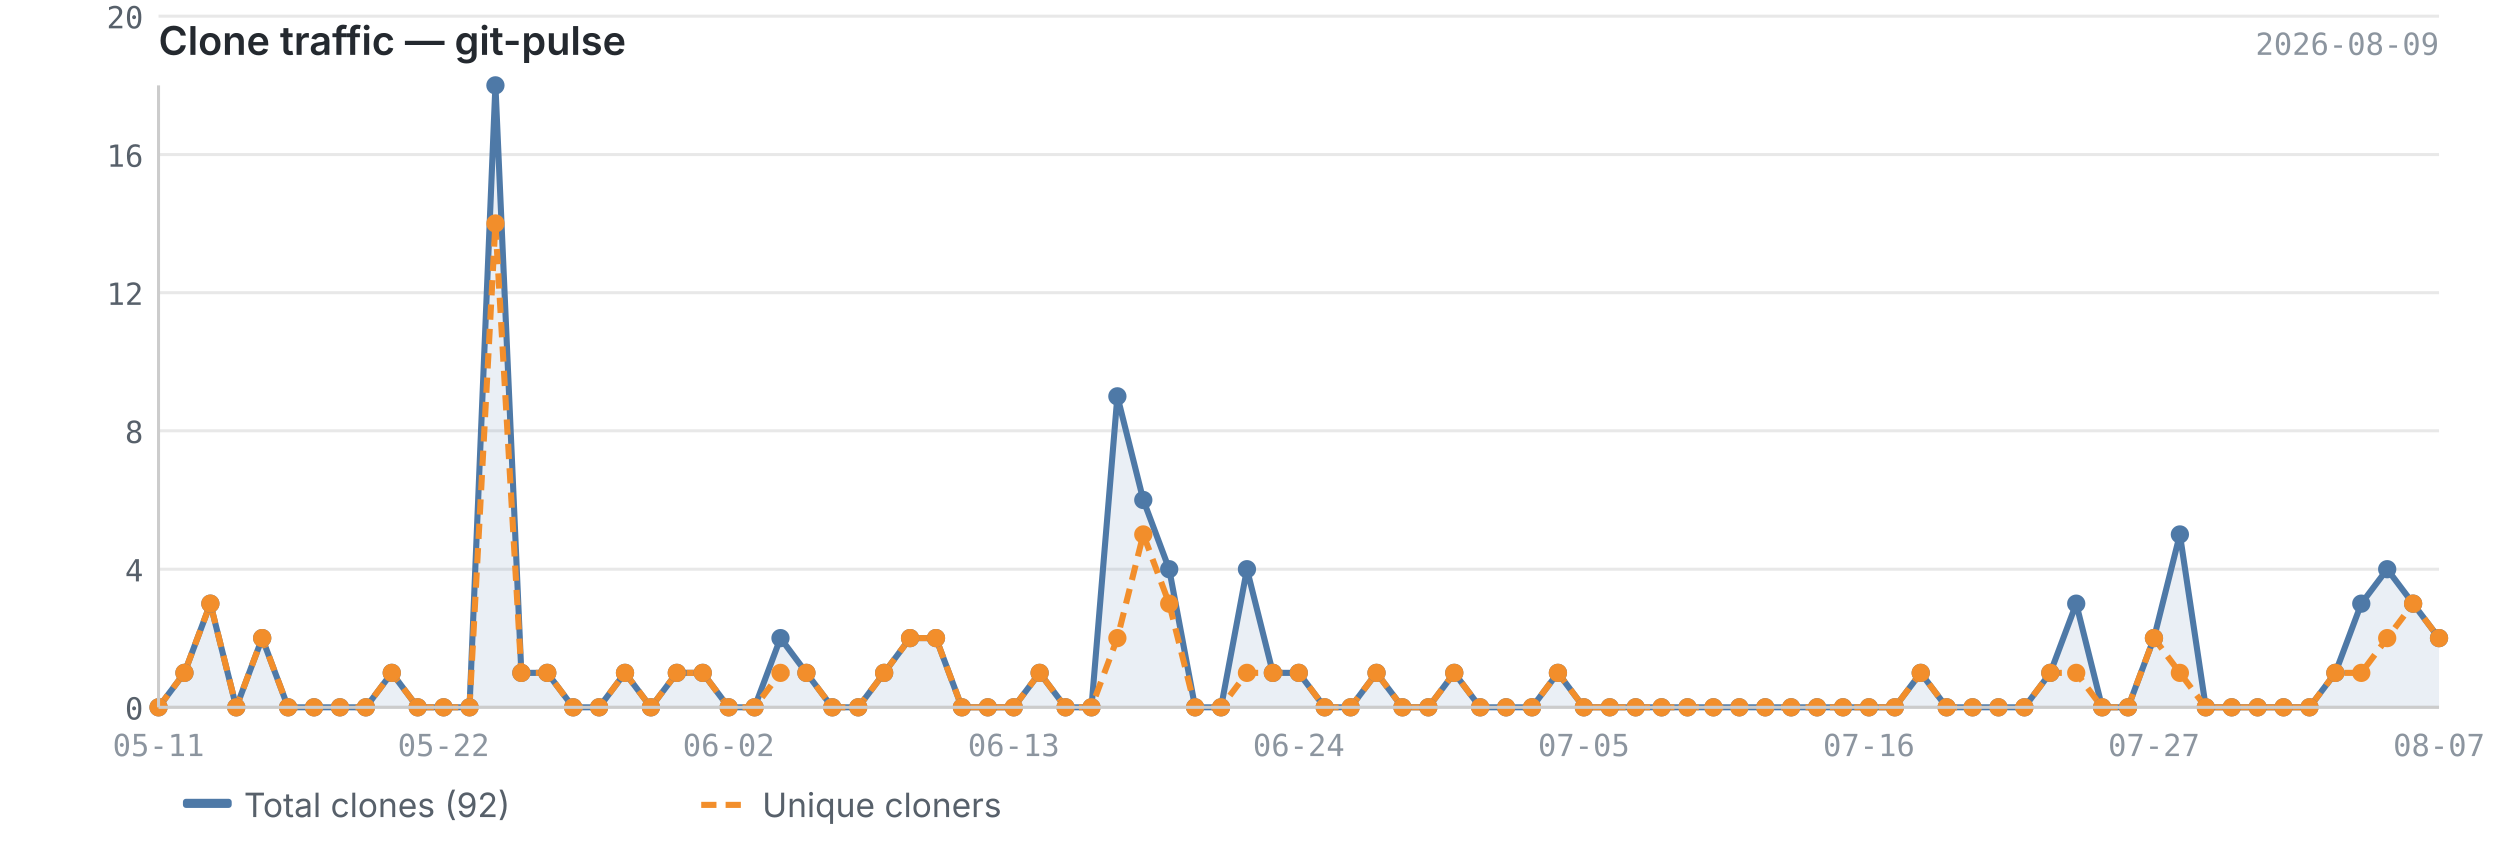
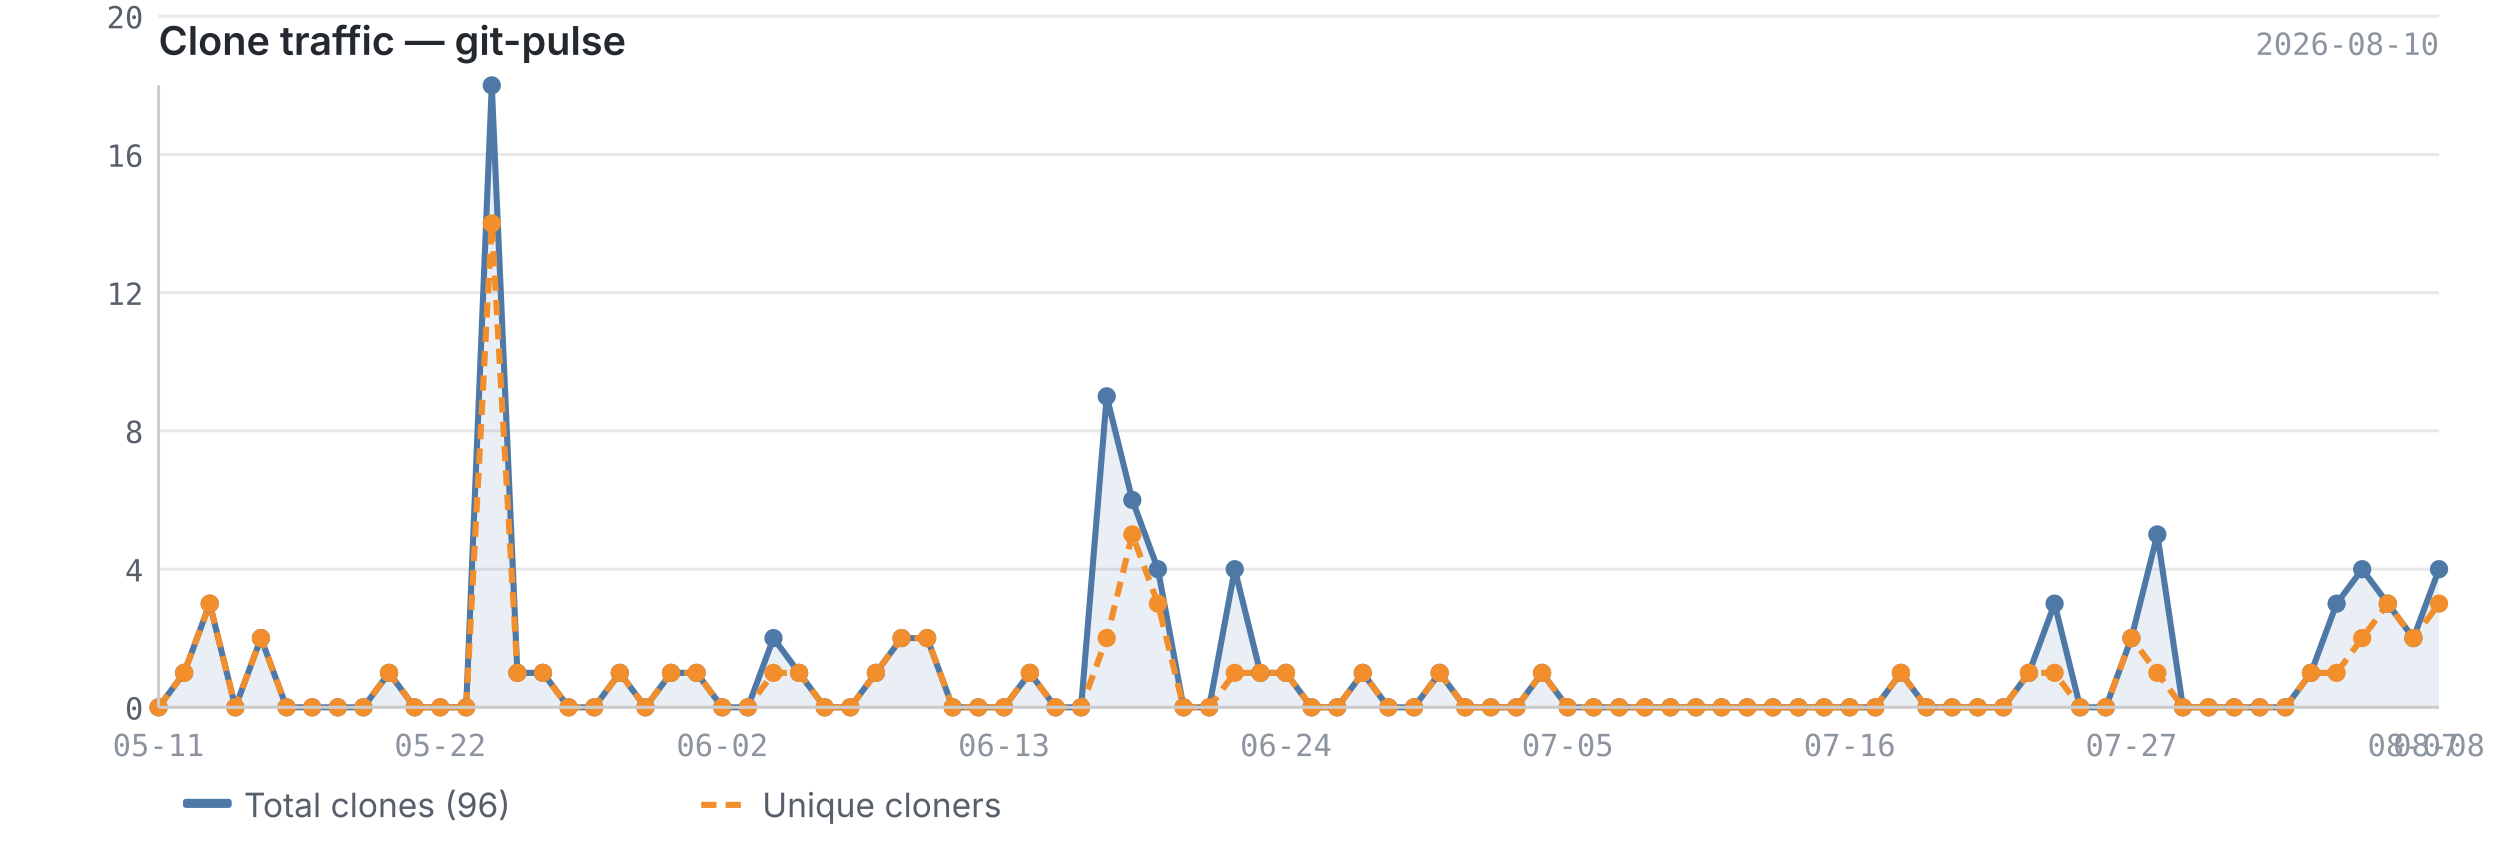
<svg xmlns="http://www.w3.org/2000/svg" viewBox="0 0 820 280" width="820" height="280">
  <text x="52" y="18" font-size="13" font-weight="600" fill="#24292f" font-family="-apple-system, BlinkMacSystemFont, 'Segoe UI', sans-serif">Clone traffic — git-pulse</text>
-   <text x="800" y="18" font-size="10" fill="#8c959f" font-family="ui-monospace, SFMono-Regular, 'SF Mono', Menlo, monospace" text-anchor="end">2026-08-09</text>
+   <text x="800" y="18" font-size="10" fill="#8c959f" font-family="ui-monospace, SFMono-Regular, 'SF Mono', Menlo, monospace" text-anchor="end">2026-08-10</text>
  <line x1="52" y1="232.0" x2="800" y2="232.0" stroke="#e8e8e8" stroke-width="1" />
  <line x1="52" y1="186.7" x2="800" y2="186.7" stroke="#e8e8e8" stroke-width="1" />
  <line x1="52" y1="141.3" x2="800" y2="141.3" stroke="#e8e8e8" stroke-width="1" />
  <line x1="52" y1="96.0" x2="800" y2="96.0" stroke="#e8e8e8" stroke-width="1" />
  <line x1="52" y1="50.7" x2="800" y2="50.7" stroke="#e8e8e8" stroke-width="1" />
  <line x1="52" y1="5.3" x2="800" y2="5.3" stroke="#e8e8e8" stroke-width="1" />
-   <path d="M52.0,232.0 L52.0,232.0 L60.5,220.7 L69.0,198.0 L77.5,232.0 L86.0,209.3 L94.5,232.0 L103.0,232.0 L111.5,232.0 L120.0,232.0 L128.5,220.7 L137.0,232.0 L145.5,232.0 L154.0,232.0 L162.5,28.0 L171.0,220.7 L179.5,220.7 L188.0,232.0 L196.5,232.0 L205.0,220.7 L213.5,232.0 L222.0,220.7 L230.5,220.7 L239.0,232.0 L247.5,232.0 L256.0,209.3 L264.5,220.7 L273.0,232.0 L281.5,232.0 L290.0,220.7 L298.5,209.3 L307.0,209.3 L315.5,232.0 L324.0,232.0 L332.5,232.0 L341.0,220.7 L349.5,232.0 L358.0,232.0 L366.5,130.0 L375.0,164.0 L383.5,186.7 L392.0,232.0 L400.5,232.0 L409.0,186.7 L417.5,220.7 L426.0,220.7 L434.5,232.0 L443.0,232.0 L451.5,220.7 L460.0,232.0 L468.5,232.0 L477.0,220.7 L485.5,232.0 L494.0,232.0 L502.5,232.0 L511.0,220.7 L519.5,232.0 L528.0,232.0 L536.5,232.0 L545.0,232.0 L553.5,232.0 L562.0,232.0 L570.5,232.0 L579.0,232.0 L587.5,232.0 L596.0,232.0 L604.5,232.0 L613.0,232.0 L621.5,232.0 L630.0,220.7 L638.5,232.0 L647.0,232.0 L655.5,232.0 L664.0,232.0 L672.5,220.7 L681.0,198.0 L689.5,232.0 L698.0,232.0 L706.5,209.3 L715.0,175.3 L723.5,232.0 L732.0,232.0 L740.5,232.0 L749.0,232.0 L757.5,232.0 L766.0,220.7 L774.5,198.0 L783.0,186.7 L791.5,198.0 L800.0,209.3 L800.0,232.0 L52.0,232.0Z" fill="#4e79a7" opacity="0.12" />
-   <polyline points="52.0,232.0 60.5,220.7 69.0,198.0 77.5,232.0 86.0,209.3 94.5,232.0 103.0,232.0 111.5,232.0 120.0,232.0 128.5,220.7 137.0,232.0 145.5,232.0 154.0,232.0 162.5,28.0 171.0,220.7 179.5,220.7 188.0,232.0 196.5,232.0 205.0,220.7 213.5,232.0 222.0,220.7 230.5,220.7 239.0,232.0 247.5,232.0 256.0,209.3 264.5,220.7 273.0,232.0 281.5,232.0 290.0,220.7 298.5,209.3 307.0,209.3 315.5,232.0 324.0,232.0 332.5,232.0 341.0,220.7 349.5,232.0 358.0,232.0 366.5,130.0 375.0,164.0 383.5,186.7 392.0,232.0 400.5,232.0 409.0,186.7 417.5,220.7 426.0,220.7 434.5,232.0 443.0,232.0 451.5,220.7 460.0,232.0 468.5,232.0 477.0,220.7 485.5,232.0 494.0,232.0 502.5,232.0 511.0,220.7 519.5,232.0 528.0,232.0 536.5,232.0 545.0,232.0 553.5,232.0 562.0,232.0 570.5,232.0 579.0,232.0 587.5,232.0 596.0,232.0 604.5,232.0 613.0,232.0 621.5,232.0 630.0,220.7 638.5,232.0 647.0,232.0 655.5,232.0 664.0,232.0 672.5,220.7 681.0,198.0 689.5,232.0 698.0,232.0 706.5,209.3 715.0,175.3 723.5,232.0 732.0,232.0 740.5,232.0 749.0,232.0 757.5,232.0 766.0,220.7 774.5,198.0 783.0,186.7 791.5,198.0 800.0,209.3" fill="none" stroke="#4e79a7" stroke-width="2" stroke-linejoin="round" />
-   <polyline points="52.0,232.0 60.5,220.7 69.0,198.0 77.5,232.0 86.0,209.3 94.5,232.0 103.0,232.0 111.5,232.0 120.0,232.0 128.5,220.7 137.0,232.0 145.5,232.0 154.0,232.0 162.5,73.3 171.0,220.7 179.5,220.7 188.0,232.0 196.5,232.0 205.0,220.7 213.5,232.0 222.0,220.7 230.5,220.7 239.0,232.0 247.5,232.0 256.0,220.7 264.5,220.7 273.0,232.0 281.5,232.0 290.0,220.7 298.5,209.3 307.0,209.3 315.5,232.0 324.0,232.0 332.5,232.0 341.0,220.7 349.5,232.0 358.0,232.0 366.5,209.3 375.0,175.3 383.5,198.0 392.0,232.0 400.5,232.0 409.0,220.7 417.5,220.7 426.0,220.7 434.5,232.0 443.0,232.0 451.5,220.7 460.0,232.0 468.5,232.0 477.0,220.7 485.5,232.0 494.0,232.0 502.5,232.0 511.0,220.7 519.5,232.0 528.0,232.0 536.5,232.0 545.0,232.0 553.5,232.0 562.0,232.0 570.5,232.0 579.0,232.0 587.5,232.0 596.0,232.0 604.5,232.0 613.0,232.0 621.5,232.0 630.0,220.7 638.5,232.0 647.0,232.0 655.5,232.0 664.0,232.0 672.5,220.7 681.0,220.7 689.5,232.0 698.0,232.0 706.5,209.3 715.0,220.7 723.5,232.0 732.0,232.0 740.5,232.0 749.0,232.0 757.5,232.0 766.0,220.7 774.5,220.7 783.0,209.3 791.5,198.0 800.0,209.3" fill="none" stroke="#f28e2b" stroke-width="2" stroke-linejoin="round" stroke-dasharray="5,3" />
+   <path d="M52.0,232.0 L52.0,232.0 L60.4,220.7 L68.8,198.0 L77.2,232.0 L85.6,209.3 L94.0,232.0 L102.4,232.0 L110.8,232.0 L119.2,232.0 L127.6,220.7 L136.0,232.0 L144.4,232.0 L152.9,232.0 L161.3,28.0 L169.7,220.7 L178.1,220.7 L186.5,232.0 L194.9,232.0 L203.3,220.7 L211.7,232.0 L220.1,220.7 L228.5,220.7 L236.9,232.0 L245.3,232.0 L253.7,209.3 L262.1,220.7 L270.5,232.0 L278.9,232.0 L287.3,220.7 L295.7,209.3 L304.1,209.3 L312.5,232.0 L320.9,232.0 L329.3,232.0 L337.8,220.7 L346.2,232.0 L354.6,232.0 L363.0,130.0 L371.4,164.0 L379.8,186.7 L388.2,232.0 L396.6,232.0 L405.0,186.7 L413.4,220.7 L421.8,220.7 L430.2,232.0 L438.6,232.0 L447.0,220.7 L455.4,232.0 L463.8,232.0 L472.2,220.7 L480.6,232.0 L489.0,232.0 L497.4,232.0 L505.8,220.7 L514.2,232.0 L522.7,232.0 L531.1,232.0 L539.5,232.0 L547.9,232.0 L556.3,232.0 L564.7,232.0 L573.1,232.0 L581.5,232.0 L589.9,232.0 L598.3,232.0 L606.7,232.0 L615.1,232.0 L623.5,220.7 L631.9,232.0 L640.3,232.0 L648.7,232.0 L657.1,232.0 L665.5,220.7 L673.9,198.0 L682.3,232.0 L690.7,232.0 L699.1,209.3 L707.6,175.3 L716.0,232.0 L724.4,232.0 L732.8,232.0 L741.2,232.0 L749.6,232.0 L758.0,220.7 L766.4,198.0 L774.8,186.7 L783.2,198.0 L791.6,209.3 L800.0,186.7 L800.0,232.0 L52.0,232.0Z" fill="#4e79a7" opacity="0.12" />
+   <polyline points="52.0,232.0 60.4,220.7 68.8,198.0 77.2,232.0 85.6,209.3 94.0,232.0 102.4,232.0 110.8,232.0 119.2,232.0 127.6,220.7 136.0,232.0 144.4,232.0 152.9,232.0 161.3,28.0 169.7,220.7 178.1,220.7 186.5,232.0 194.9,232.0 203.3,220.7 211.7,232.0 220.1,220.7 228.5,220.7 236.9,232.0 245.3,232.0 253.7,209.3 262.1,220.7 270.5,232.0 278.9,232.0 287.3,220.7 295.7,209.3 304.1,209.3 312.5,232.0 320.9,232.0 329.3,232.0 337.8,220.7 346.2,232.0 354.6,232.0 363.0,130.0 371.4,164.0 379.8,186.7 388.2,232.0 396.6,232.0 405.0,186.7 413.4,220.7 421.8,220.7 430.2,232.0 438.6,232.0 447.0,220.7 455.4,232.0 463.8,232.0 472.2,220.7 480.6,232.0 489.0,232.0 497.4,232.0 505.8,220.7 514.2,232.0 522.7,232.0 531.1,232.0 539.5,232.0 547.9,232.0 556.3,232.0 564.7,232.0 573.1,232.0 581.5,232.0 589.9,232.0 598.3,232.0 606.7,232.0 615.1,232.0 623.5,220.7 631.9,232.0 640.3,232.0 648.7,232.0 657.1,232.0 665.5,220.7 673.9,198.0 682.3,232.0 690.7,232.0 699.1,209.3 707.6,175.3 716.0,232.0 724.4,232.0 732.8,232.0 741.2,232.0 749.6,232.0 758.0,220.7 766.4,198.0 774.8,186.7 783.2,198.0 791.6,209.3 800.0,186.7" fill="none" stroke="#4e79a7" stroke-width="2" stroke-linejoin="round" />
+   <polyline points="52.0,232.0 60.4,220.7 68.8,198.0 77.2,232.0 85.6,209.3 94.0,232.0 102.4,232.0 110.8,232.0 119.2,232.0 127.6,220.7 136.0,232.0 144.4,232.0 152.9,232.0 161.3,73.3 169.7,220.7 178.1,220.7 186.5,232.0 194.9,232.0 203.3,220.7 211.7,232.0 220.1,220.7 228.5,220.7 236.9,232.0 245.3,232.0 253.7,220.7 262.1,220.7 270.5,232.0 278.9,232.0 287.3,220.7 295.7,209.3 304.1,209.3 312.5,232.0 320.9,232.0 329.3,232.0 337.8,220.7 346.2,232.0 354.6,232.0 363.0,209.3 371.4,175.3 379.8,198.0 388.2,232.0 396.6,232.0 405.0,220.7 413.4,220.7 421.8,220.7 430.2,232.0 438.6,232.0 447.0,220.7 455.4,232.0 463.8,232.0 472.2,220.7 480.6,232.0 489.0,232.0 497.4,232.0 505.8,220.7 514.2,232.0 522.7,232.0 531.1,232.0 539.5,232.0 547.9,232.0 556.3,232.0 564.7,232.0 573.1,232.0 581.5,232.0 589.9,232.0 598.3,232.0 606.7,232.0 615.1,232.0 623.5,220.7 631.9,232.0 640.3,232.0 648.7,232.0 657.1,232.0 665.5,220.7 673.9,220.7 682.3,232.0 690.7,232.0 699.1,209.3 707.6,220.7 716.0,232.0 724.4,232.0 732.8,232.0 741.2,232.0 749.6,232.0 758.0,220.7 766.4,220.7 774.8,209.3 783.2,198.0 791.6,209.3 800.0,198.0" fill="none" stroke="#f28e2b" stroke-width="2" stroke-linejoin="round" stroke-dasharray="5,3" />
  <circle cx="52.0" cy="232.0" r="3" fill="#4e79a7" />
-   <circle cx="60.5" cy="220.7" r="3" fill="#4e79a7" />
-   <circle cx="69.0" cy="198.0" r="3" fill="#4e79a7" />
-   <circle cx="77.5" cy="232.0" r="3" fill="#4e79a7" />
-   <circle cx="86.0" cy="209.3" r="3" fill="#4e79a7" />
-   <circle cx="94.5" cy="232.0" r="3" fill="#4e79a7" />
-   <circle cx="103.0" cy="232.0" r="3" fill="#4e79a7" />
-   <circle cx="111.5" cy="232.0" r="3" fill="#4e79a7" />
-   <circle cx="120.0" cy="232.0" r="3" fill="#4e79a7" />
-   <circle cx="128.5" cy="220.7" r="3" fill="#4e79a7" />
-   <circle cx="137.0" cy="232.0" r="3" fill="#4e79a7" />
-   <circle cx="145.5" cy="232.0" r="3" fill="#4e79a7" />
-   <circle cx="154.0" cy="232.0" r="3" fill="#4e79a7" />
-   <circle cx="162.5" cy="28.0" r="3" fill="#4e79a7" />
-   <circle cx="171.0" cy="220.7" r="3" fill="#4e79a7" />
-   <circle cx="179.5" cy="220.7" r="3" fill="#4e79a7" />
-   <circle cx="188.0" cy="232.0" r="3" fill="#4e79a7" />
-   <circle cx="196.5" cy="232.0" r="3" fill="#4e79a7" />
-   <circle cx="205.0" cy="220.7" r="3" fill="#4e79a7" />
-   <circle cx="213.5" cy="232.0" r="3" fill="#4e79a7" />
-   <circle cx="222.0" cy="220.7" r="3" fill="#4e79a7" />
-   <circle cx="230.5" cy="220.7" r="3" fill="#4e79a7" />
-   <circle cx="239.0" cy="232.0" r="3" fill="#4e79a7" />
-   <circle cx="247.5" cy="232.0" r="3" fill="#4e79a7" />
-   <circle cx="256.0" cy="209.3" r="3" fill="#4e79a7" />
-   <circle cx="264.5" cy="220.7" r="3" fill="#4e79a7" />
-   <circle cx="273.0" cy="232.0" r="3" fill="#4e79a7" />
-   <circle cx="281.5" cy="232.0" r="3" fill="#4e79a7" />
-   <circle cx="290.0" cy="220.7" r="3" fill="#4e79a7" />
-   <circle cx="298.5" cy="209.3" r="3" fill="#4e79a7" />
-   <circle cx="307.0" cy="209.3" r="3" fill="#4e79a7" />
-   <circle cx="315.5" cy="232.0" r="3" fill="#4e79a7" />
-   <circle cx="324.0" cy="232.0" r="3" fill="#4e79a7" />
-   <circle cx="332.5" cy="232.0" r="3" fill="#4e79a7" />
-   <circle cx="341.0" cy="220.7" r="3" fill="#4e79a7" />
-   <circle cx="349.5" cy="232.0" r="3" fill="#4e79a7" />
-   <circle cx="358.0" cy="232.0" r="3" fill="#4e79a7" />
-   <circle cx="366.5" cy="130.0" r="3" fill="#4e79a7" />
-   <circle cx="375.0" cy="164.0" r="3" fill="#4e79a7" />
-   <circle cx="383.5" cy="186.7" r="3" fill="#4e79a7" />
-   <circle cx="392.0" cy="232.0" r="3" fill="#4e79a7" />
-   <circle cx="400.5" cy="232.0" r="3" fill="#4e79a7" />
-   <circle cx="409.0" cy="186.7" r="3" fill="#4e79a7" />
-   <circle cx="417.5" cy="220.7" r="3" fill="#4e79a7" />
-   <circle cx="426.0" cy="220.7" r="3" fill="#4e79a7" />
-   <circle cx="434.5" cy="232.0" r="3" fill="#4e79a7" />
-   <circle cx="443.0" cy="232.0" r="3" fill="#4e79a7" />
-   <circle cx="451.5" cy="220.7" r="3" fill="#4e79a7" />
-   <circle cx="460.0" cy="232.0" r="3" fill="#4e79a7" />
-   <circle cx="468.5" cy="232.0" r="3" fill="#4e79a7" />
-   <circle cx="477.0" cy="220.7" r="3" fill="#4e79a7" />
-   <circle cx="485.5" cy="232.0" r="3" fill="#4e79a7" />
-   <circle cx="494.0" cy="232.0" r="3" fill="#4e79a7" />
-   <circle cx="502.5" cy="232.0" r="3" fill="#4e79a7" />
-   <circle cx="511.0" cy="220.7" r="3" fill="#4e79a7" />
-   <circle cx="519.5" cy="232.0" r="3" fill="#4e79a7" />
-   <circle cx="528.0" cy="232.0" r="3" fill="#4e79a7" />
-   <circle cx="536.5" cy="232.0" r="3" fill="#4e79a7" />
-   <circle cx="545.0" cy="232.0" r="3" fill="#4e79a7" />
-   <circle cx="553.5" cy="232.0" r="3" fill="#4e79a7" />
-   <circle cx="562.0" cy="232.0" r="3" fill="#4e79a7" />
-   <circle cx="570.5" cy="232.0" r="3" fill="#4e79a7" />
-   <circle cx="579.0" cy="232.0" r="3" fill="#4e79a7" />
-   <circle cx="587.5" cy="232.0" r="3" fill="#4e79a7" />
-   <circle cx="596.0" cy="232.0" r="3" fill="#4e79a7" />
-   <circle cx="604.5" cy="232.0" r="3" fill="#4e79a7" />
-   <circle cx="613.0" cy="232.0" r="3" fill="#4e79a7" />
-   <circle cx="621.5" cy="232.0" r="3" fill="#4e79a7" />
-   <circle cx="630.0" cy="220.7" r="3" fill="#4e79a7" />
-   <circle cx="638.5" cy="232.0" r="3" fill="#4e79a7" />
-   <circle cx="647.0" cy="232.0" r="3" fill="#4e79a7" />
-   <circle cx="655.5" cy="232.0" r="3" fill="#4e79a7" />
-   <circle cx="664.0" cy="232.0" r="3" fill="#4e79a7" />
-   <circle cx="672.5" cy="220.7" r="3" fill="#4e79a7" />
-   <circle cx="681.0" cy="198.0" r="3" fill="#4e79a7" />
-   <circle cx="689.5" cy="232.0" r="3" fill="#4e79a7" />
-   <circle cx="698.0" cy="232.0" r="3" fill="#4e79a7" />
-   <circle cx="706.5" cy="209.3" r="3" fill="#4e79a7" />
-   <circle cx="715.0" cy="175.3" r="3" fill="#4e79a7" />
-   <circle cx="723.5" cy="232.0" r="3" fill="#4e79a7" />
-   <circle cx="732.0" cy="232.0" r="3" fill="#4e79a7" />
-   <circle cx="740.5" cy="232.0" r="3" fill="#4e79a7" />
-   <circle cx="749.0" cy="232.0" r="3" fill="#4e79a7" />
-   <circle cx="757.5" cy="232.0" r="3" fill="#4e79a7" />
-   <circle cx="766.0" cy="220.7" r="3" fill="#4e79a7" />
-   <circle cx="774.5" cy="198.0" r="3" fill="#4e79a7" />
-   <circle cx="783.0" cy="186.7" r="3" fill="#4e79a7" />
-   <circle cx="791.5" cy="198.0" r="3" fill="#4e79a7" />
-   <circle cx="800.0" cy="209.3" r="3" fill="#4e79a7" />
+   <circle cx="60.4" cy="220.7" r="3" fill="#4e79a7" />
+   <circle cx="68.8" cy="198.0" r="3" fill="#4e79a7" />
+   <circle cx="77.2" cy="232.0" r="3" fill="#4e79a7" />
+   <circle cx="85.6" cy="209.3" r="3" fill="#4e79a7" />
+   <circle cx="94.0" cy="232.0" r="3" fill="#4e79a7" />
+   <circle cx="102.4" cy="232.0" r="3" fill="#4e79a7" />
+   <circle cx="110.8" cy="232.0" r="3" fill="#4e79a7" />
+   <circle cx="119.2" cy="232.0" r="3" fill="#4e79a7" />
+   <circle cx="127.6" cy="220.7" r="3" fill="#4e79a7" />
+   <circle cx="136.0" cy="232.0" r="3" fill="#4e79a7" />
+   <circle cx="144.4" cy="232.0" r="3" fill="#4e79a7" />
+   <circle cx="152.9" cy="232.0" r="3" fill="#4e79a7" />
+   <circle cx="161.3" cy="28.0" r="3" fill="#4e79a7" />
+   <circle cx="169.7" cy="220.7" r="3" fill="#4e79a7" />
+   <circle cx="178.1" cy="220.7" r="3" fill="#4e79a7" />
+   <circle cx="186.5" cy="232.0" r="3" fill="#4e79a7" />
+   <circle cx="194.9" cy="232.0" r="3" fill="#4e79a7" />
+   <circle cx="203.3" cy="220.7" r="3" fill="#4e79a7" />
+   <circle cx="211.7" cy="232.0" r="3" fill="#4e79a7" />
+   <circle cx="220.1" cy="220.7" r="3" fill="#4e79a7" />
+   <circle cx="228.5" cy="220.7" r="3" fill="#4e79a7" />
+   <circle cx="236.9" cy="232.0" r="3" fill="#4e79a7" />
+   <circle cx="245.3" cy="232.0" r="3" fill="#4e79a7" />
+   <circle cx="253.7" cy="209.3" r="3" fill="#4e79a7" />
+   <circle cx="262.1" cy="220.7" r="3" fill="#4e79a7" />
+   <circle cx="270.5" cy="232.0" r="3" fill="#4e79a7" />
+   <circle cx="278.9" cy="232.0" r="3" fill="#4e79a7" />
+   <circle cx="287.3" cy="220.7" r="3" fill="#4e79a7" />
+   <circle cx="295.7" cy="209.3" r="3" fill="#4e79a7" />
+   <circle cx="304.1" cy="209.3" r="3" fill="#4e79a7" />
+   <circle cx="312.5" cy="232.0" r="3" fill="#4e79a7" />
+   <circle cx="320.9" cy="232.0" r="3" fill="#4e79a7" />
+   <circle cx="329.3" cy="232.0" r="3" fill="#4e79a7" />
+   <circle cx="337.8" cy="220.7" r="3" fill="#4e79a7" />
+   <circle cx="346.2" cy="232.0" r="3" fill="#4e79a7" />
+   <circle cx="354.6" cy="232.0" r="3" fill="#4e79a7" />
+   <circle cx="363.0" cy="130.0" r="3" fill="#4e79a7" />
+   <circle cx="371.4" cy="164.0" r="3" fill="#4e79a7" />
+   <circle cx="379.8" cy="186.7" r="3" fill="#4e79a7" />
+   <circle cx="388.2" cy="232.0" r="3" fill="#4e79a7" />
+   <circle cx="396.6" cy="232.0" r="3" fill="#4e79a7" />
+   <circle cx="405.0" cy="186.7" r="3" fill="#4e79a7" />
+   <circle cx="413.4" cy="220.7" r="3" fill="#4e79a7" />
+   <circle cx="421.8" cy="220.7" r="3" fill="#4e79a7" />
+   <circle cx="430.2" cy="232.0" r="3" fill="#4e79a7" />
+   <circle cx="438.6" cy="232.0" r="3" fill="#4e79a7" />
+   <circle cx="447.0" cy="220.7" r="3" fill="#4e79a7" />
+   <circle cx="455.4" cy="232.0" r="3" fill="#4e79a7" />
+   <circle cx="463.8" cy="232.0" r="3" fill="#4e79a7" />
+   <circle cx="472.2" cy="220.7" r="3" fill="#4e79a7" />
+   <circle cx="480.6" cy="232.0" r="3" fill="#4e79a7" />
+   <circle cx="489.0" cy="232.0" r="3" fill="#4e79a7" />
+   <circle cx="497.4" cy="232.0" r="3" fill="#4e79a7" />
+   <circle cx="505.8" cy="220.7" r="3" fill="#4e79a7" />
+   <circle cx="514.2" cy="232.0" r="3" fill="#4e79a7" />
+   <circle cx="522.7" cy="232.0" r="3" fill="#4e79a7" />
+   <circle cx="531.1" cy="232.0" r="3" fill="#4e79a7" />
+   <circle cx="539.5" cy="232.0" r="3" fill="#4e79a7" />
+   <circle cx="547.9" cy="232.0" r="3" fill="#4e79a7" />
+   <circle cx="556.3" cy="232.0" r="3" fill="#4e79a7" />
+   <circle cx="564.7" cy="232.0" r="3" fill="#4e79a7" />
+   <circle cx="573.1" cy="232.0" r="3" fill="#4e79a7" />
+   <circle cx="581.5" cy="232.0" r="3" fill="#4e79a7" />
+   <circle cx="589.9" cy="232.0" r="3" fill="#4e79a7" />
+   <circle cx="598.3" cy="232.0" r="3" fill="#4e79a7" />
+   <circle cx="606.7" cy="232.0" r="3" fill="#4e79a7" />
+   <circle cx="615.1" cy="232.0" r="3" fill="#4e79a7" />
+   <circle cx="623.5" cy="220.7" r="3" fill="#4e79a7" />
+   <circle cx="631.9" cy="232.0" r="3" fill="#4e79a7" />
+   <circle cx="640.3" cy="232.0" r="3" fill="#4e79a7" />
+   <circle cx="648.7" cy="232.0" r="3" fill="#4e79a7" />
+   <circle cx="657.1" cy="232.0" r="3" fill="#4e79a7" />
+   <circle cx="665.5" cy="220.7" r="3" fill="#4e79a7" />
+   <circle cx="673.9" cy="198.0" r="3" fill="#4e79a7" />
+   <circle cx="682.3" cy="232.0" r="3" fill="#4e79a7" />
+   <circle cx="690.7" cy="232.0" r="3" fill="#4e79a7" />
+   <circle cx="699.1" cy="209.3" r="3" fill="#4e79a7" />
+   <circle cx="707.6" cy="175.3" r="3" fill="#4e79a7" />
+   <circle cx="716.0" cy="232.0" r="3" fill="#4e79a7" />
+   <circle cx="724.4" cy="232.0" r="3" fill="#4e79a7" />
+   <circle cx="732.8" cy="232.0" r="3" fill="#4e79a7" />
+   <circle cx="741.2" cy="232.0" r="3" fill="#4e79a7" />
+   <circle cx="749.6" cy="232.0" r="3" fill="#4e79a7" />
+   <circle cx="758.0" cy="220.7" r="3" fill="#4e79a7" />
+   <circle cx="766.4" cy="198.0" r="3" fill="#4e79a7" />
+   <circle cx="774.8" cy="186.7" r="3" fill="#4e79a7" />
+   <circle cx="783.2" cy="198.0" r="3" fill="#4e79a7" />
+   <circle cx="791.6" cy="209.3" r="3" fill="#4e79a7" />
+   <circle cx="800.0" cy="186.7" r="3" fill="#4e79a7" />
  <circle cx="52.0" cy="232.0" r="3" fill="#f28e2b" />
-   <circle cx="60.5" cy="220.7" r="3" fill="#f28e2b" />
-   <circle cx="69.0" cy="198.0" r="3" fill="#f28e2b" />
-   <circle cx="77.5" cy="232.0" r="3" fill="#f28e2b" />
-   <circle cx="86.0" cy="209.3" r="3" fill="#f28e2b" />
-   <circle cx="94.5" cy="232.0" r="3" fill="#f28e2b" />
-   <circle cx="103.0" cy="232.0" r="3" fill="#f28e2b" />
-   <circle cx="111.5" cy="232.0" r="3" fill="#f28e2b" />
-   <circle cx="120.0" cy="232.0" r="3" fill="#f28e2b" />
-   <circle cx="128.5" cy="220.7" r="3" fill="#f28e2b" />
-   <circle cx="137.0" cy="232.0" r="3" fill="#f28e2b" />
-   <circle cx="145.5" cy="232.0" r="3" fill="#f28e2b" />
-   <circle cx="154.0" cy="232.0" r="3" fill="#f28e2b" />
-   <circle cx="162.5" cy="73.3" r="3" fill="#f28e2b" />
-   <circle cx="171.0" cy="220.7" r="3" fill="#f28e2b" />
-   <circle cx="179.5" cy="220.7" r="3" fill="#f28e2b" />
-   <circle cx="188.0" cy="232.0" r="3" fill="#f28e2b" />
-   <circle cx="196.5" cy="232.0" r="3" fill="#f28e2b" />
-   <circle cx="205.0" cy="220.7" r="3" fill="#f28e2b" />
-   <circle cx="213.5" cy="232.0" r="3" fill="#f28e2b" />
-   <circle cx="222.0" cy="220.7" r="3" fill="#f28e2b" />
-   <circle cx="230.5" cy="220.7" r="3" fill="#f28e2b" />
-   <circle cx="239.0" cy="232.0" r="3" fill="#f28e2b" />
-   <circle cx="247.5" cy="232.0" r="3" fill="#f28e2b" />
-   <circle cx="256.0" cy="220.7" r="3" fill="#f28e2b" />
-   <circle cx="264.5" cy="220.7" r="3" fill="#f28e2b" />
-   <circle cx="273.0" cy="232.0" r="3" fill="#f28e2b" />
-   <circle cx="281.5" cy="232.0" r="3" fill="#f28e2b" />
-   <circle cx="290.0" cy="220.7" r="3" fill="#f28e2b" />
-   <circle cx="298.5" cy="209.3" r="3" fill="#f28e2b" />
-   <circle cx="307.0" cy="209.3" r="3" fill="#f28e2b" />
-   <circle cx="315.5" cy="232.0" r="3" fill="#f28e2b" />
-   <circle cx="324.0" cy="232.0" r="3" fill="#f28e2b" />
-   <circle cx="332.5" cy="232.0" r="3" fill="#f28e2b" />
-   <circle cx="341.0" cy="220.7" r="3" fill="#f28e2b" />
-   <circle cx="349.5" cy="232.0" r="3" fill="#f28e2b" />
-   <circle cx="358.0" cy="232.0" r="3" fill="#f28e2b" />
-   <circle cx="366.5" cy="209.3" r="3" fill="#f28e2b" />
-   <circle cx="375.0" cy="175.3" r="3" fill="#f28e2b" />
-   <circle cx="383.5" cy="198.0" r="3" fill="#f28e2b" />
-   <circle cx="392.0" cy="232.0" r="3" fill="#f28e2b" />
-   <circle cx="400.5" cy="232.0" r="3" fill="#f28e2b" />
-   <circle cx="409.0" cy="220.7" r="3" fill="#f28e2b" />
-   <circle cx="417.5" cy="220.7" r="3" fill="#f28e2b" />
-   <circle cx="426.0" cy="220.7" r="3" fill="#f28e2b" />
-   <circle cx="434.5" cy="232.0" r="3" fill="#f28e2b" />
-   <circle cx="443.0" cy="232.0" r="3" fill="#f28e2b" />
-   <circle cx="451.5" cy="220.7" r="3" fill="#f28e2b" />
-   <circle cx="460.0" cy="232.0" r="3" fill="#f28e2b" />
-   <circle cx="468.5" cy="232.0" r="3" fill="#f28e2b" />
-   <circle cx="477.0" cy="220.7" r="3" fill="#f28e2b" />
-   <circle cx="485.5" cy="232.0" r="3" fill="#f28e2b" />
-   <circle cx="494.0" cy="232.0" r="3" fill="#f28e2b" />
-   <circle cx="502.5" cy="232.0" r="3" fill="#f28e2b" />
-   <circle cx="511.0" cy="220.7" r="3" fill="#f28e2b" />
-   <circle cx="519.5" cy="232.0" r="3" fill="#f28e2b" />
-   <circle cx="528.0" cy="232.0" r="3" fill="#f28e2b" />
-   <circle cx="536.5" cy="232.0" r="3" fill="#f28e2b" />
-   <circle cx="545.0" cy="232.0" r="3" fill="#f28e2b" />
-   <circle cx="553.5" cy="232.0" r="3" fill="#f28e2b" />
-   <circle cx="562.0" cy="232.0" r="3" fill="#f28e2b" />
-   <circle cx="570.5" cy="232.0" r="3" fill="#f28e2b" />
-   <circle cx="579.0" cy="232.0" r="3" fill="#f28e2b" />
-   <circle cx="587.5" cy="232.0" r="3" fill="#f28e2b" />
-   <circle cx="596.0" cy="232.0" r="3" fill="#f28e2b" />
-   <circle cx="604.5" cy="232.0" r="3" fill="#f28e2b" />
-   <circle cx="613.0" cy="232.0" r="3" fill="#f28e2b" />
-   <circle cx="621.5" cy="232.0" r="3" fill="#f28e2b" />
-   <circle cx="630.0" cy="220.7" r="3" fill="#f28e2b" />
-   <circle cx="638.5" cy="232.0" r="3" fill="#f28e2b" />
-   <circle cx="647.0" cy="232.0" r="3" fill="#f28e2b" />
-   <circle cx="655.5" cy="232.0" r="3" fill="#f28e2b" />
-   <circle cx="664.0" cy="232.0" r="3" fill="#f28e2b" />
-   <circle cx="672.5" cy="220.7" r="3" fill="#f28e2b" />
-   <circle cx="681.0" cy="220.7" r="3" fill="#f28e2b" />
-   <circle cx="689.5" cy="232.0" r="3" fill="#f28e2b" />
-   <circle cx="698.0" cy="232.0" r="3" fill="#f28e2b" />
-   <circle cx="706.5" cy="209.3" r="3" fill="#f28e2b" />
-   <circle cx="715.0" cy="220.7" r="3" fill="#f28e2b" />
-   <circle cx="723.5" cy="232.0" r="3" fill="#f28e2b" />
-   <circle cx="732.0" cy="232.0" r="3" fill="#f28e2b" />
-   <circle cx="740.5" cy="232.0" r="3" fill="#f28e2b" />
-   <circle cx="749.0" cy="232.0" r="3" fill="#f28e2b" />
-   <circle cx="757.5" cy="232.0" r="3" fill="#f28e2b" />
-   <circle cx="766.0" cy="220.7" r="3" fill="#f28e2b" />
-   <circle cx="774.5" cy="220.7" r="3" fill="#f28e2b" />
-   <circle cx="783.0" cy="209.3" r="3" fill="#f28e2b" />
-   <circle cx="791.5" cy="198.0" r="3" fill="#f28e2b" />
-   <circle cx="800.0" cy="209.3" r="3" fill="#f28e2b" />
+   <circle cx="60.4" cy="220.7" r="3" fill="#f28e2b" />
+   <circle cx="68.8" cy="198.0" r="3" fill="#f28e2b" />
+   <circle cx="77.2" cy="232.0" r="3" fill="#f28e2b" />
+   <circle cx="85.6" cy="209.3" r="3" fill="#f28e2b" />
+   <circle cx="94.0" cy="232.0" r="3" fill="#f28e2b" />
+   <circle cx="102.4" cy="232.0" r="3" fill="#f28e2b" />
+   <circle cx="110.8" cy="232.0" r="3" fill="#f28e2b" />
+   <circle cx="119.2" cy="232.0" r="3" fill="#f28e2b" />
+   <circle cx="127.6" cy="220.7" r="3" fill="#f28e2b" />
+   <circle cx="136.0" cy="232.0" r="3" fill="#f28e2b" />
+   <circle cx="144.4" cy="232.0" r="3" fill="#f28e2b" />
+   <circle cx="152.9" cy="232.0" r="3" fill="#f28e2b" />
+   <circle cx="161.3" cy="73.3" r="3" fill="#f28e2b" />
+   <circle cx="169.7" cy="220.7" r="3" fill="#f28e2b" />
+   <circle cx="178.1" cy="220.7" r="3" fill="#f28e2b" />
+   <circle cx="186.5" cy="232.0" r="3" fill="#f28e2b" />
+   <circle cx="194.9" cy="232.0" r="3" fill="#f28e2b" />
+   <circle cx="203.3" cy="220.7" r="3" fill="#f28e2b" />
+   <circle cx="211.7" cy="232.0" r="3" fill="#f28e2b" />
+   <circle cx="220.1" cy="220.7" r="3" fill="#f28e2b" />
+   <circle cx="228.5" cy="220.7" r="3" fill="#f28e2b" />
+   <circle cx="236.9" cy="232.0" r="3" fill="#f28e2b" />
+   <circle cx="245.3" cy="232.0" r="3" fill="#f28e2b" />
+   <circle cx="253.7" cy="220.7" r="3" fill="#f28e2b" />
+   <circle cx="262.1" cy="220.7" r="3" fill="#f28e2b" />
+   <circle cx="270.5" cy="232.0" r="3" fill="#f28e2b" />
+   <circle cx="278.9" cy="232.0" r="3" fill="#f28e2b" />
+   <circle cx="287.3" cy="220.7" r="3" fill="#f28e2b" />
+   <circle cx="295.7" cy="209.3" r="3" fill="#f28e2b" />
+   <circle cx="304.1" cy="209.3" r="3" fill="#f28e2b" />
+   <circle cx="312.5" cy="232.0" r="3" fill="#f28e2b" />
+   <circle cx="320.9" cy="232.0" r="3" fill="#f28e2b" />
+   <circle cx="329.3" cy="232.0" r="3" fill="#f28e2b" />
+   <circle cx="337.8" cy="220.7" r="3" fill="#f28e2b" />
+   <circle cx="346.2" cy="232.0" r="3" fill="#f28e2b" />
+   <circle cx="354.6" cy="232.0" r="3" fill="#f28e2b" />
+   <circle cx="363.0" cy="209.3" r="3" fill="#f28e2b" />
+   <circle cx="371.4" cy="175.3" r="3" fill="#f28e2b" />
+   <circle cx="379.8" cy="198.0" r="3" fill="#f28e2b" />
+   <circle cx="388.2" cy="232.0" r="3" fill="#f28e2b" />
+   <circle cx="396.6" cy="232.0" r="3" fill="#f28e2b" />
+   <circle cx="405.0" cy="220.7" r="3" fill="#f28e2b" />
+   <circle cx="413.4" cy="220.7" r="3" fill="#f28e2b" />
+   <circle cx="421.8" cy="220.7" r="3" fill="#f28e2b" />
+   <circle cx="430.2" cy="232.0" r="3" fill="#f28e2b" />
+   <circle cx="438.6" cy="232.0" r="3" fill="#f28e2b" />
+   <circle cx="447.0" cy="220.7" r="3" fill="#f28e2b" />
+   <circle cx="455.4" cy="232.0" r="3" fill="#f28e2b" />
+   <circle cx="463.8" cy="232.0" r="3" fill="#f28e2b" />
+   <circle cx="472.2" cy="220.7" r="3" fill="#f28e2b" />
+   <circle cx="480.6" cy="232.0" r="3" fill="#f28e2b" />
+   <circle cx="489.0" cy="232.0" r="3" fill="#f28e2b" />
+   <circle cx="497.4" cy="232.0" r="3" fill="#f28e2b" />
+   <circle cx="505.8" cy="220.7" r="3" fill="#f28e2b" />
+   <circle cx="514.2" cy="232.0" r="3" fill="#f28e2b" />
+   <circle cx="522.7" cy="232.0" r="3" fill="#f28e2b" />
+   <circle cx="531.1" cy="232.0" r="3" fill="#f28e2b" />
+   <circle cx="539.5" cy="232.0" r="3" fill="#f28e2b" />
+   <circle cx="547.9" cy="232.0" r="3" fill="#f28e2b" />
+   <circle cx="556.3" cy="232.0" r="3" fill="#f28e2b" />
+   <circle cx="564.7" cy="232.0" r="3" fill="#f28e2b" />
+   <circle cx="573.1" cy="232.0" r="3" fill="#f28e2b" />
+   <circle cx="581.5" cy="232.0" r="3" fill="#f28e2b" />
+   <circle cx="589.9" cy="232.0" r="3" fill="#f28e2b" />
+   <circle cx="598.3" cy="232.0" r="3" fill="#f28e2b" />
+   <circle cx="606.7" cy="232.0" r="3" fill="#f28e2b" />
+   <circle cx="615.1" cy="232.0" r="3" fill="#f28e2b" />
+   <circle cx="623.5" cy="220.7" r="3" fill="#f28e2b" />
+   <circle cx="631.9" cy="232.0" r="3" fill="#f28e2b" />
+   <circle cx="640.3" cy="232.0" r="3" fill="#f28e2b" />
+   <circle cx="648.7" cy="232.0" r="3" fill="#f28e2b" />
+   <circle cx="657.1" cy="232.0" r="3" fill="#f28e2b" />
+   <circle cx="665.5" cy="220.7" r="3" fill="#f28e2b" />
+   <circle cx="673.9" cy="220.7" r="3" fill="#f28e2b" />
+   <circle cx="682.3" cy="232.0" r="3" fill="#f28e2b" />
+   <circle cx="690.7" cy="232.0" r="3" fill="#f28e2b" />
+   <circle cx="699.1" cy="209.3" r="3" fill="#f28e2b" />
+   <circle cx="707.6" cy="220.7" r="3" fill="#f28e2b" />
+   <circle cx="716.0" cy="232.0" r="3" fill="#f28e2b" />
+   <circle cx="724.4" cy="232.0" r="3" fill="#f28e2b" />
+   <circle cx="732.8" cy="232.0" r="3" fill="#f28e2b" />
+   <circle cx="741.2" cy="232.0" r="3" fill="#f28e2b" />
+   <circle cx="749.6" cy="232.0" r="3" fill="#f28e2b" />
+   <circle cx="758.0" cy="220.7" r="3" fill="#f28e2b" />
+   <circle cx="766.4" cy="220.7" r="3" fill="#f28e2b" />
+   <circle cx="774.8" cy="209.3" r="3" fill="#f28e2b" />
+   <circle cx="783.2" cy="198.0" r="3" fill="#f28e2b" />
+   <circle cx="791.6" cy="209.3" r="3" fill="#f28e2b" />
+   <circle cx="800.0" cy="198.0" r="3" fill="#f28e2b" />
  <line x1="52" y1="28" x2="52" y2="232" stroke="#cccccc" stroke-width="1" />
  <line x1="52" y1="232" x2="800" y2="232" stroke="#cccccc" stroke-width="1" />
  <text x="47" y="236.0" text-anchor="end" font-size="10" fill="#57606a" font-family="ui-monospace, SFMono-Regular, 'SF Mono', Menlo, monospace">0</text>
  <text x="47" y="190.7" text-anchor="end" font-size="10" fill="#57606a" font-family="ui-monospace, SFMono-Regular, 'SF Mono', Menlo, monospace">4</text>
  <text x="47" y="145.3" text-anchor="end" font-size="10" fill="#57606a" font-family="ui-monospace, SFMono-Regular, 'SF Mono', Menlo, monospace">8</text>
  <text x="47" y="100.0" text-anchor="end" font-size="10" fill="#57606a" font-family="ui-monospace, SFMono-Regular, 'SF Mono', Menlo, monospace">12</text>
  <text x="47" y="54.7" text-anchor="end" font-size="10" fill="#57606a" font-family="ui-monospace, SFMono-Regular, 'SF Mono', Menlo, monospace">16</text>
  <text x="47" y="9.3" text-anchor="end" font-size="10" fill="#57606a" font-family="ui-monospace, SFMono-Regular, 'SF Mono', Menlo, monospace">20</text>
  <text x="52.0" y="248" text-anchor="middle" font-size="10" fill="#8c959f" font-family="ui-monospace, SFMono-Regular, 'SF Mono', Menlo, monospace">05-11</text>
-   <text x="332.5" y="248" text-anchor="middle" font-size="10" fill="#8c959f" font-family="ui-monospace, SFMono-Regular, 'SF Mono', Menlo, monospace">06-13</text>
-   <text x="613.0" y="248" text-anchor="middle" font-size="10" fill="#8c959f" font-family="ui-monospace, SFMono-Regular, 'SF Mono', Menlo, monospace">07-16</text>
-   <text x="145.5" y="248" text-anchor="middle" font-size="10" fill="#8c959f" font-family="ui-monospace, SFMono-Regular, 'SF Mono', Menlo, monospace">05-22</text>
-   <text x="426.0" y="248" text-anchor="middle" font-size="10" fill="#8c959f" font-family="ui-monospace, SFMono-Regular, 'SF Mono', Menlo, monospace">06-24</text>
-   <text x="706.5" y="248" text-anchor="middle" font-size="10" fill="#8c959f" font-family="ui-monospace, SFMono-Regular, 'SF Mono', Menlo, monospace">07-27</text>
-   <text x="239.0" y="248" text-anchor="middle" font-size="10" fill="#8c959f" font-family="ui-monospace, SFMono-Regular, 'SF Mono', Menlo, monospace">06-02</text>
-   <text x="519.5" y="248" text-anchor="middle" font-size="10" fill="#8c959f" font-family="ui-monospace, SFMono-Regular, 'SF Mono', Menlo, monospace">07-05</text>
-   <text x="800.0" y="248" text-anchor="middle" font-size="10" fill="#8c959f" font-family="ui-monospace, SFMono-Regular, 'SF Mono', Menlo, monospace">08-07</text>
+   <text x="329.3" y="248" text-anchor="middle" font-size="10" fill="#8c959f" font-family="ui-monospace, SFMono-Regular, 'SF Mono', Menlo, monospace">06-13</text>
+   <text x="606.7" y="248" text-anchor="middle" font-size="10" fill="#8c959f" font-family="ui-monospace, SFMono-Regular, 'SF Mono', Menlo, monospace">07-16</text>
+   <text x="144.4" y="248" text-anchor="middle" font-size="10" fill="#8c959f" font-family="ui-monospace, SFMono-Regular, 'SF Mono', Menlo, monospace">05-22</text>
+   <text x="421.8" y="248" text-anchor="middle" font-size="10" fill="#8c959f" font-family="ui-monospace, SFMono-Regular, 'SF Mono', Menlo, monospace">06-24</text>
+   <text x="699.1" y="248" text-anchor="middle" font-size="10" fill="#8c959f" font-family="ui-monospace, SFMono-Regular, 'SF Mono', Menlo, monospace">07-27</text>
+   <text x="236.9" y="248" text-anchor="middle" font-size="10" fill="#8c959f" font-family="ui-monospace, SFMono-Regular, 'SF Mono', Menlo, monospace">06-02</text>
+   <text x="514.2" y="248" text-anchor="middle" font-size="10" fill="#8c959f" font-family="ui-monospace, SFMono-Regular, 'SF Mono', Menlo, monospace">07-05</text>
+   <text x="791.6" y="248" text-anchor="middle" font-size="10" fill="#8c959f" font-family="ui-monospace, SFMono-Regular, 'SF Mono', Menlo, monospace">08-07</text>
+   <text x="800.0" y="248" text-anchor="middle" font-size="10" fill="#8c959f" font-family="ui-monospace, SFMono-Regular, 'SF Mono', Menlo, monospace">08-08</text>
  <rect x="60" y="262" width="16" height="3" fill="#4e79a7" rx="1" />
-   <text x="80" y="268" font-size="11" fill="#57606a" font-family="-apple-system, BlinkMacSystemFont, 'Segoe UI', sans-serif">Total clones (92)</text>
+   <text x="80" y="268" font-size="11" fill="#57606a" font-family="-apple-system, BlinkMacSystemFont, 'Segoe UI', sans-serif">Total clones (96)</text>
  <line x1="230" y1="264" x2="246" y2="264" stroke="#f28e2b" stroke-width="2" stroke-dasharray="5,3" />
  <text x="250" y="268" font-size="11" fill="#57606a" font-family="-apple-system, BlinkMacSystemFont, 'Segoe UI', sans-serif">Unique cloners</text>
</svg>
